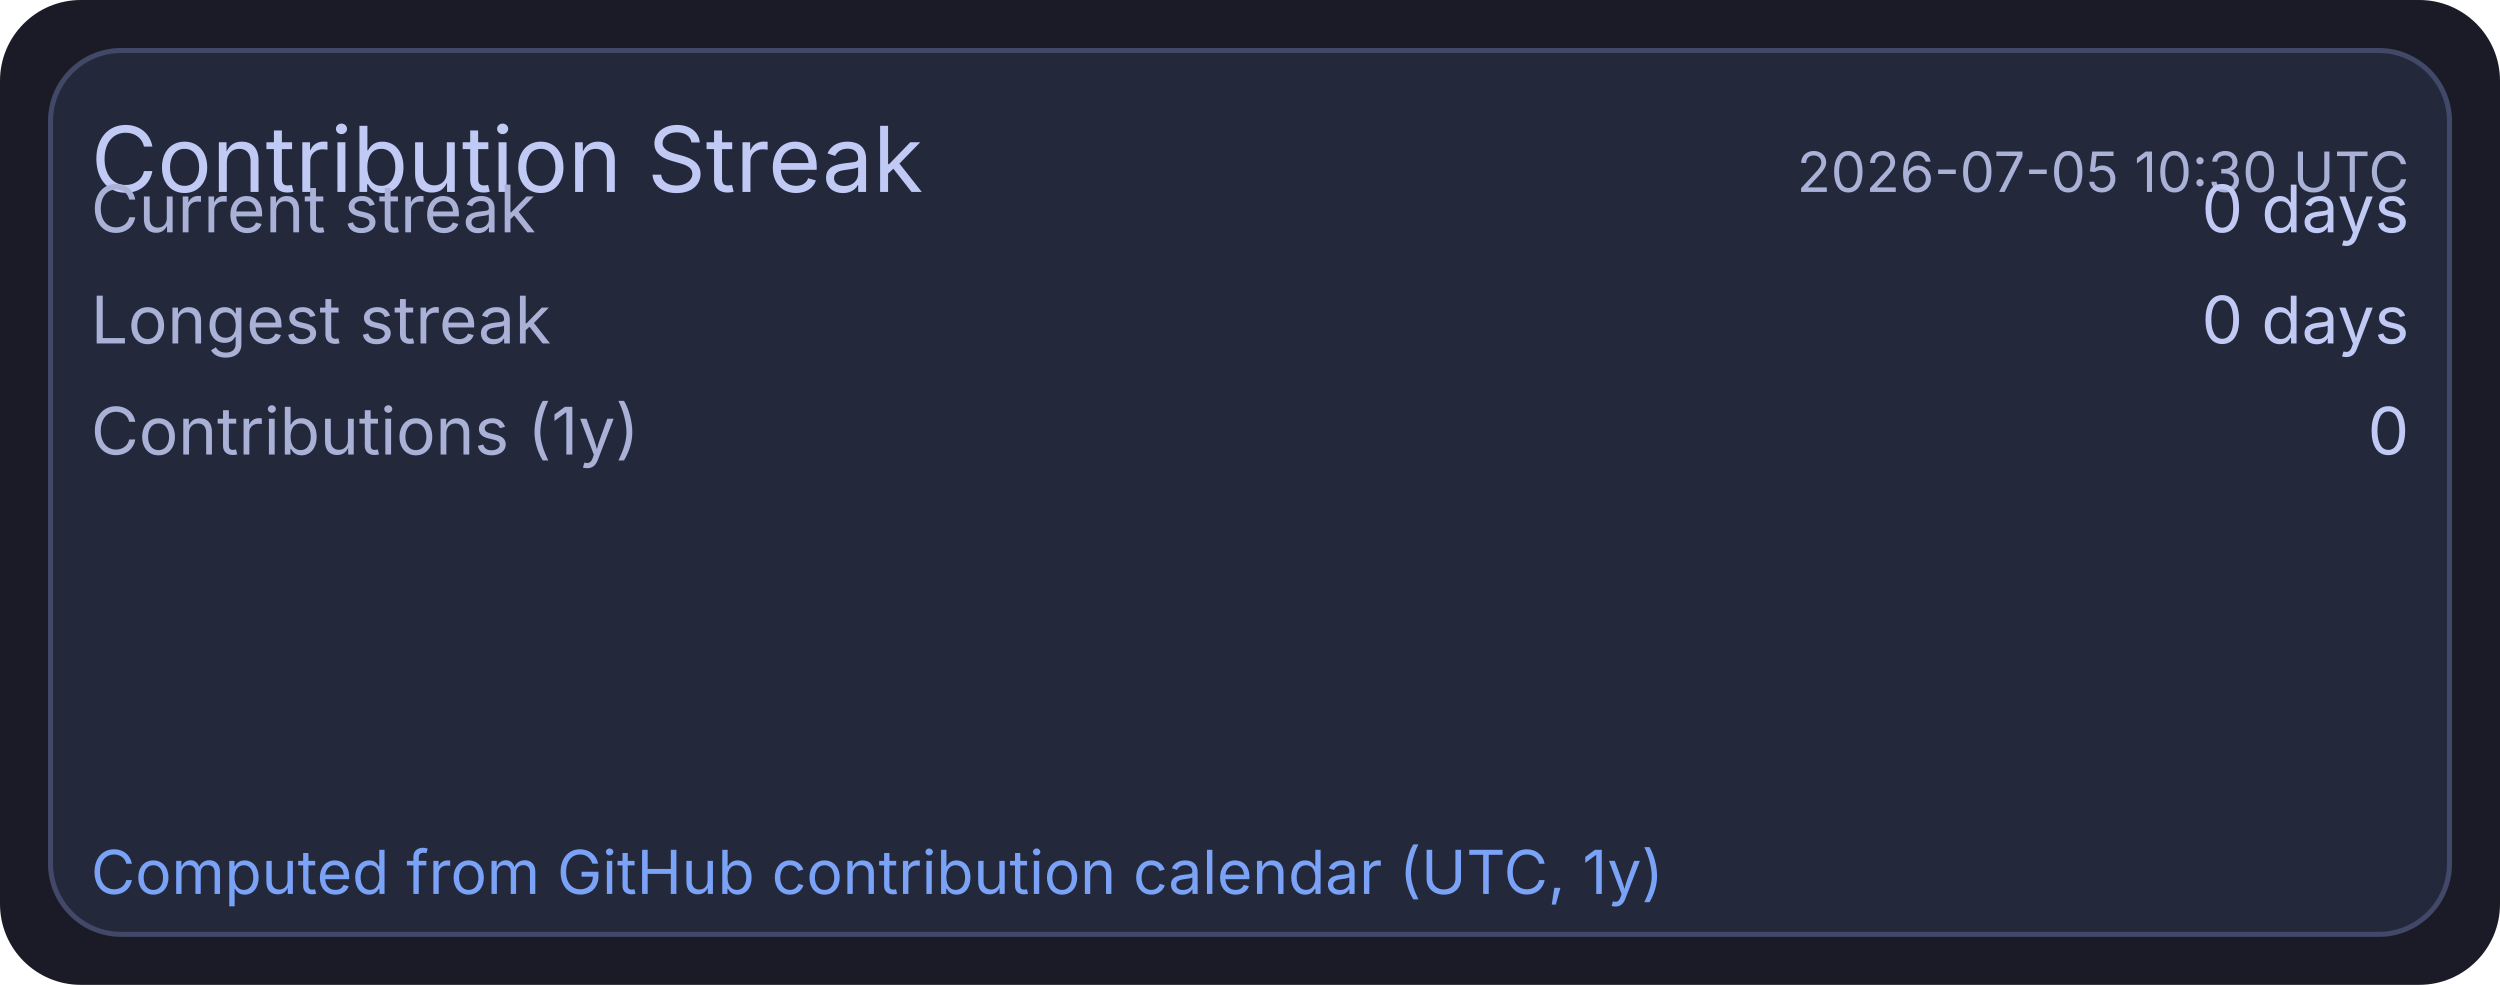
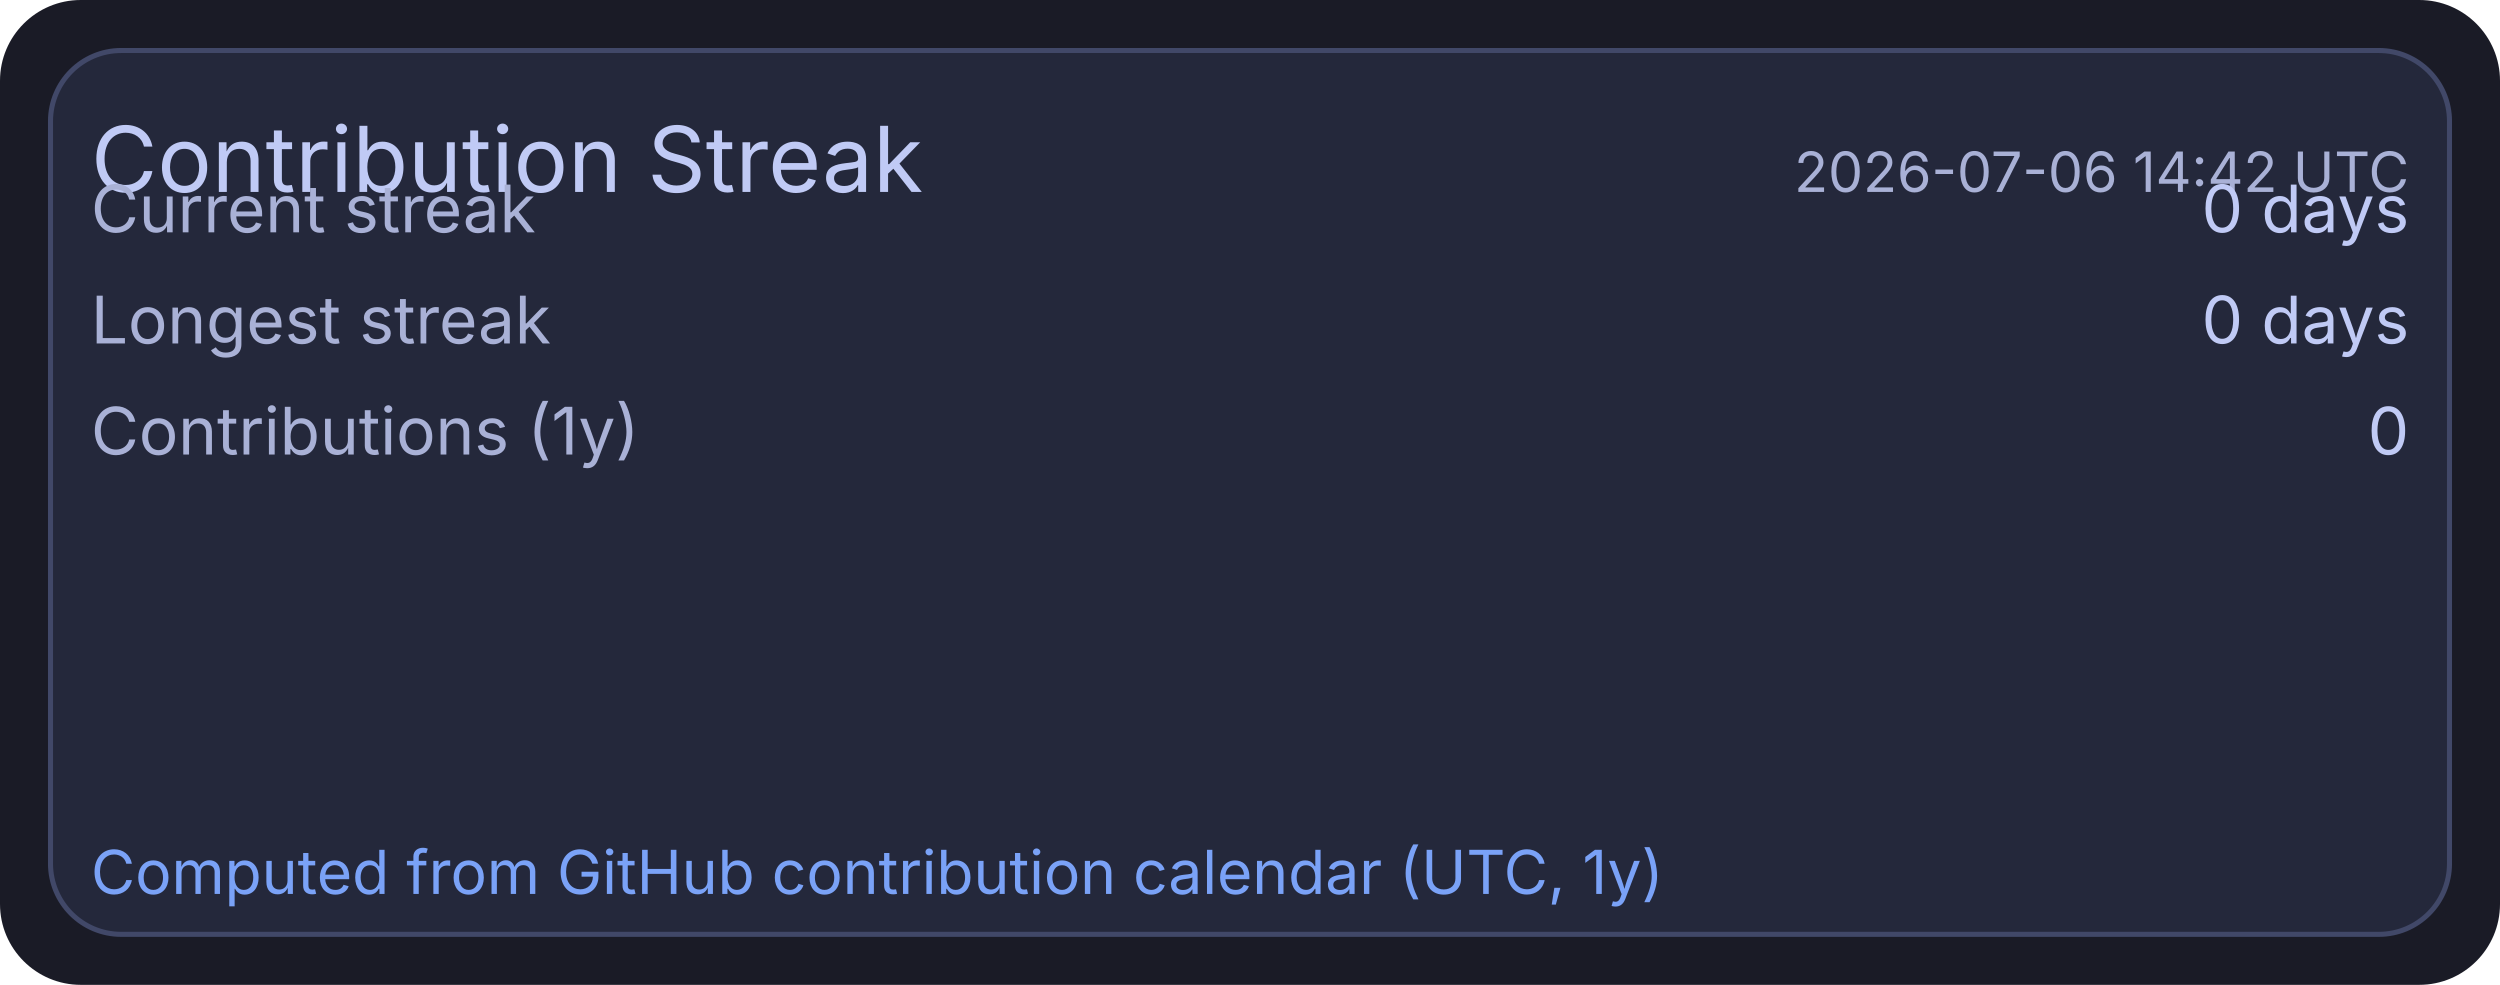
<svg xmlns="http://www.w3.org/2000/svg" width="495" height="195" viewBox="0 0 495 195">
  <rect x="0" y="0" width="495" height="195" rx="16" fill="#1a1b26" />
  <rect x="10" y="10" width="475" height="175" rx="14" fill="#24283b" stroke="#414868" stroke-width="1" />
  <text x="18" y="38" fill="#c0caf5" font-size="18" font-family="ui-sans-serif, system-ui, -apple-system, Segoe UI">Contribution Streak</text>
-   <text x="477" y="38" text-anchor="end" fill="#a9b1d6" font-size="11" font-family="ui-sans-serif, system-ui, -apple-system, Segoe UI">2026-07-05 10:30 UTC</text>
+   <text x="477" y="38" text-anchor="end" fill="#a9b1d6" font-size="11" font-family="ui-sans-serif, system-ui, -apple-system, Segoe UI">2026-07-06 14:42 UTC</text>
  <text x="18" y="46" fill="#a9b1d6" font-size="13" font-family="ui-sans-serif, system-ui, -apple-system, Segoe UI">Current streak</text>
  <text x="477" y="46" text-anchor="end" fill="#c0caf5" font-size="13" font-family="ui-sans-serif, system-ui, -apple-system, Segoe UI">0 days</text>
  <text x="18" y="68" fill="#a9b1d6" font-size="13" font-family="ui-sans-serif, system-ui, -apple-system, Segoe UI">Longest streak</text>
  <text x="477" y="68" text-anchor="end" fill="#c0caf5" font-size="13" font-family="ui-sans-serif, system-ui, -apple-system, Segoe UI">0 days</text>
  <text x="18" y="90" fill="#a9b1d6" font-size="13" font-family="ui-sans-serif, system-ui, -apple-system, Segoe UI">Contributions (1y)</text>
  <text x="477" y="90" text-anchor="end" fill="#c0caf5" font-size="13" font-family="ui-sans-serif, system-ui, -apple-system, Segoe UI">0</text>
  <text x="18" y="177" fill="#7aa2f7" font-size="12" font-family="ui-sans-serif, system-ui, -apple-system, Segoe UI">Computed from GitHub contribution calendar (UTC, 1y)</text>
</svg>
